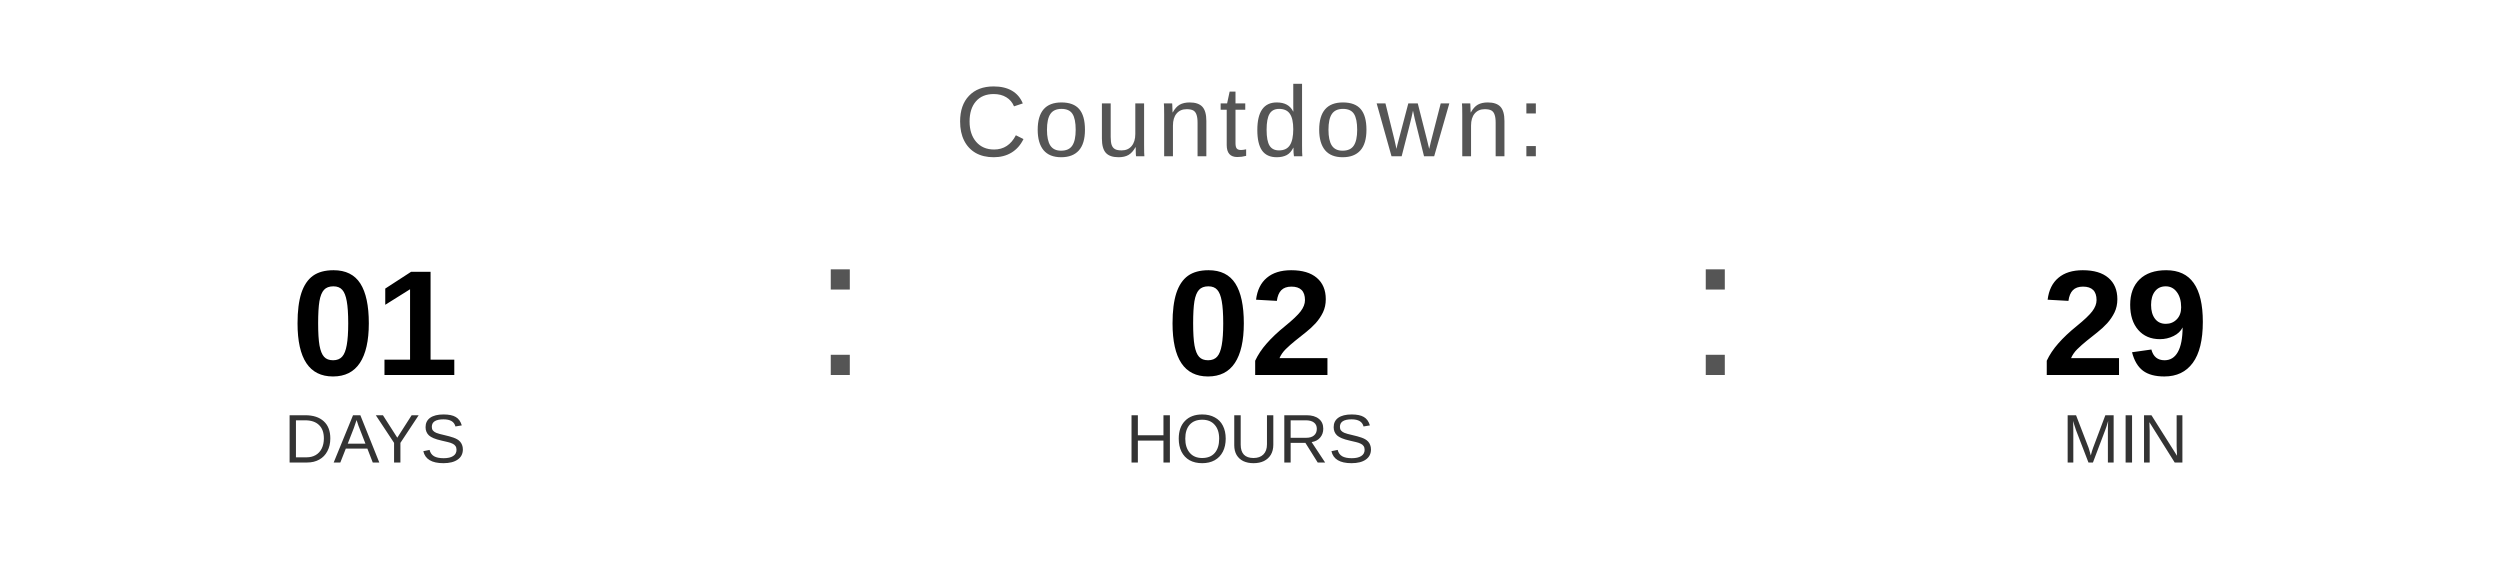
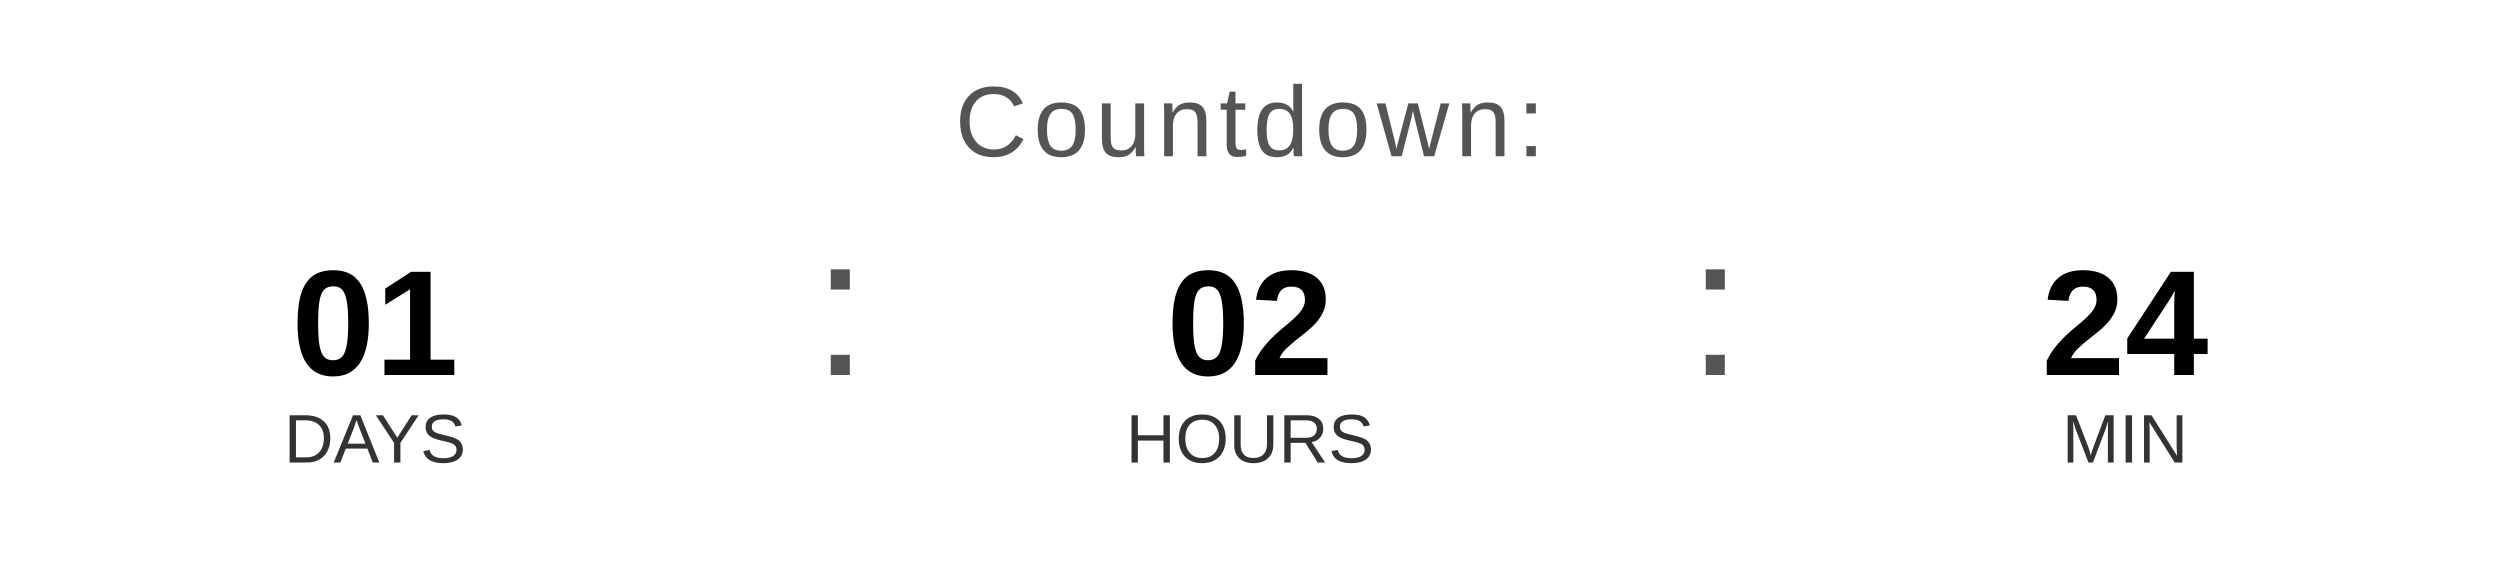
<svg xmlns="http://www.w3.org/2000/svg" width="400" height="90" viewBox="0 0 400 90">
  <text x="200" y="25" font-family="Arial, Helvetica, sans-serif" font-size="16" fill="#555555" text-anchor="middle" letter-spacing="1">
    Countdown:
  </text>
  <text x="60" y="60" font-family="Arial, Helvetica, sans-serif" font-size="24" font-weight="bold" fill="#000000" text-anchor="middle">01</text>
  <text x="60" y="74" font-family="Arial, Helvetica, sans-serif" font-size="11" fill="#333333" text-anchor="middle">DAYS</text>
  <text x="130" y="60" font-family="Arial, sans-serif" font-size="32" fill="#555555">:</text>
  <text x="200" y="60" font-family="Arial, Helvetica, sans-serif" font-size="24" font-weight="bold" fill="#000000" text-anchor="middle">02</text>
  <text x="200" y="74" font-family="Arial, Helvetica, sans-serif" font-size="11" fill="#333333" text-anchor="middle">HOURS</text>
  <text x="270" y="60" font-family="Arial, sans-serif" font-size="32" fill="#555555">:</text>
-   <text x="340" y="60" font-family="Arial, Helvetica, sans-serif" font-size="24" font-weight="bold" fill="#000000" text-anchor="middle">29</text>
+   <text x="340" y="60" font-family="Arial, Helvetica, sans-serif" font-size="24" font-weight="bold" fill="#000000" text-anchor="middle">24</text>
  <text x="340" y="74" font-family="Arial, Helvetica, sans-serif" font-size="11" fill="#333333" text-anchor="middle">MIN</text>
</svg>
